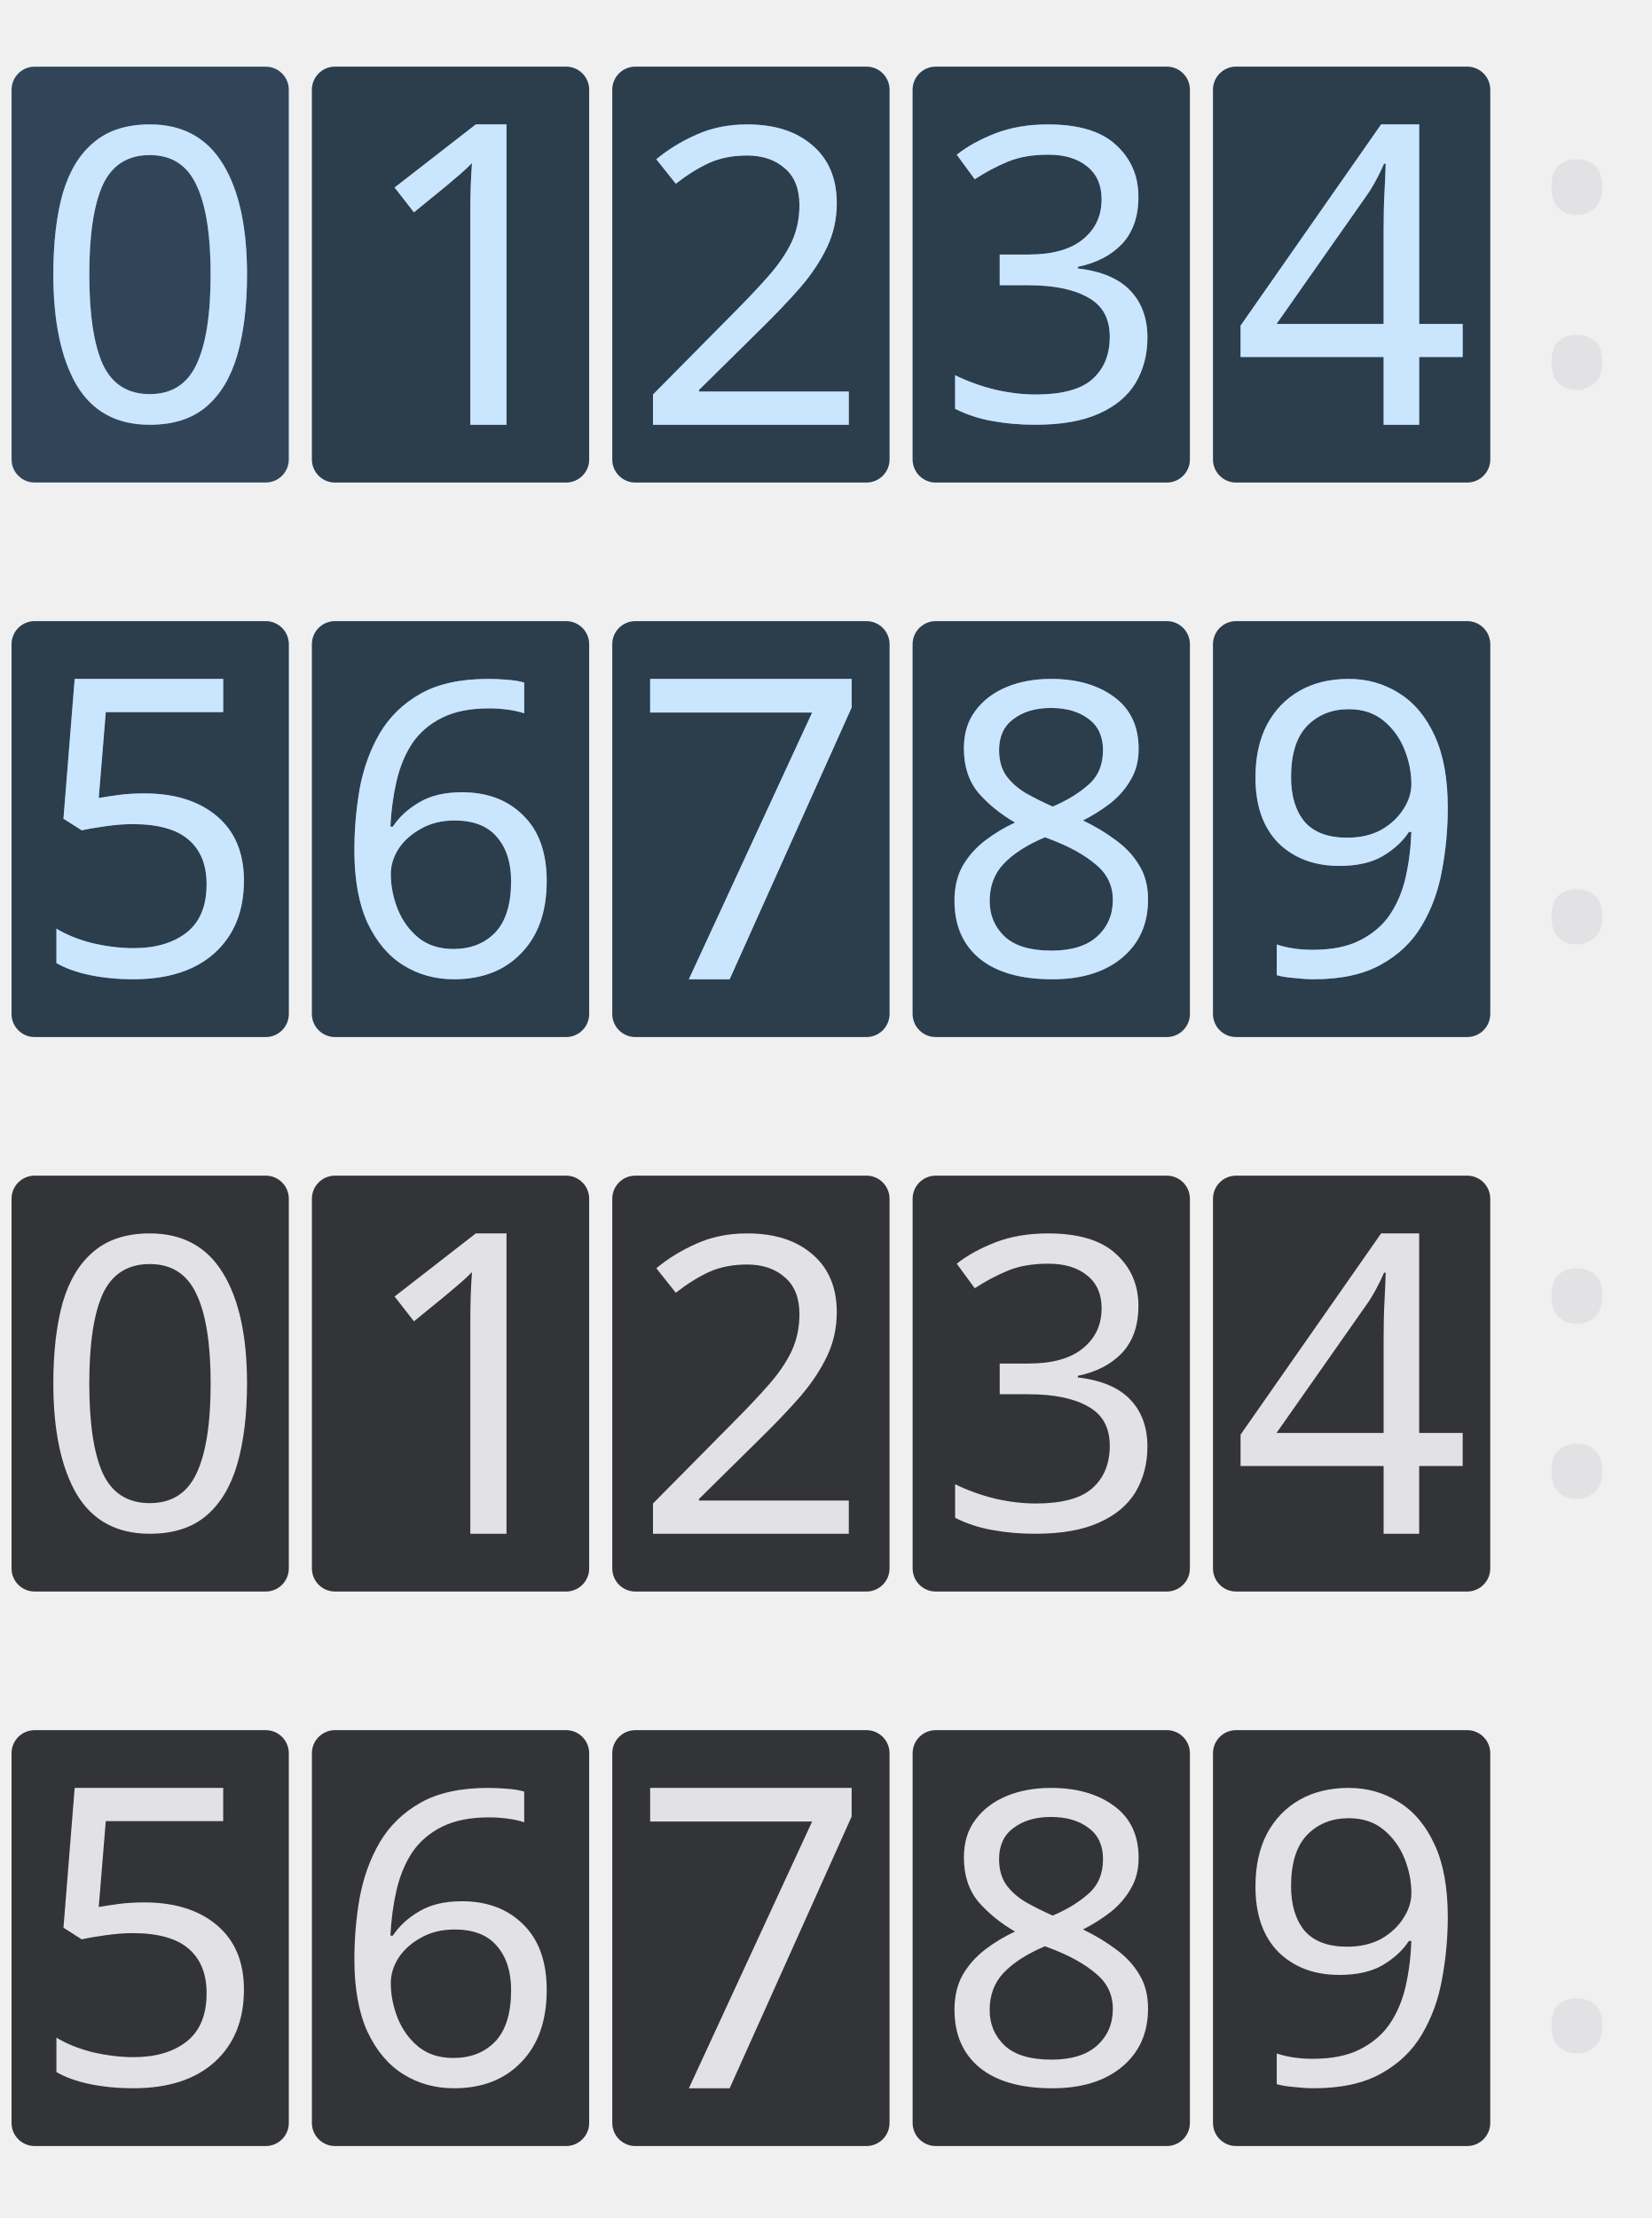
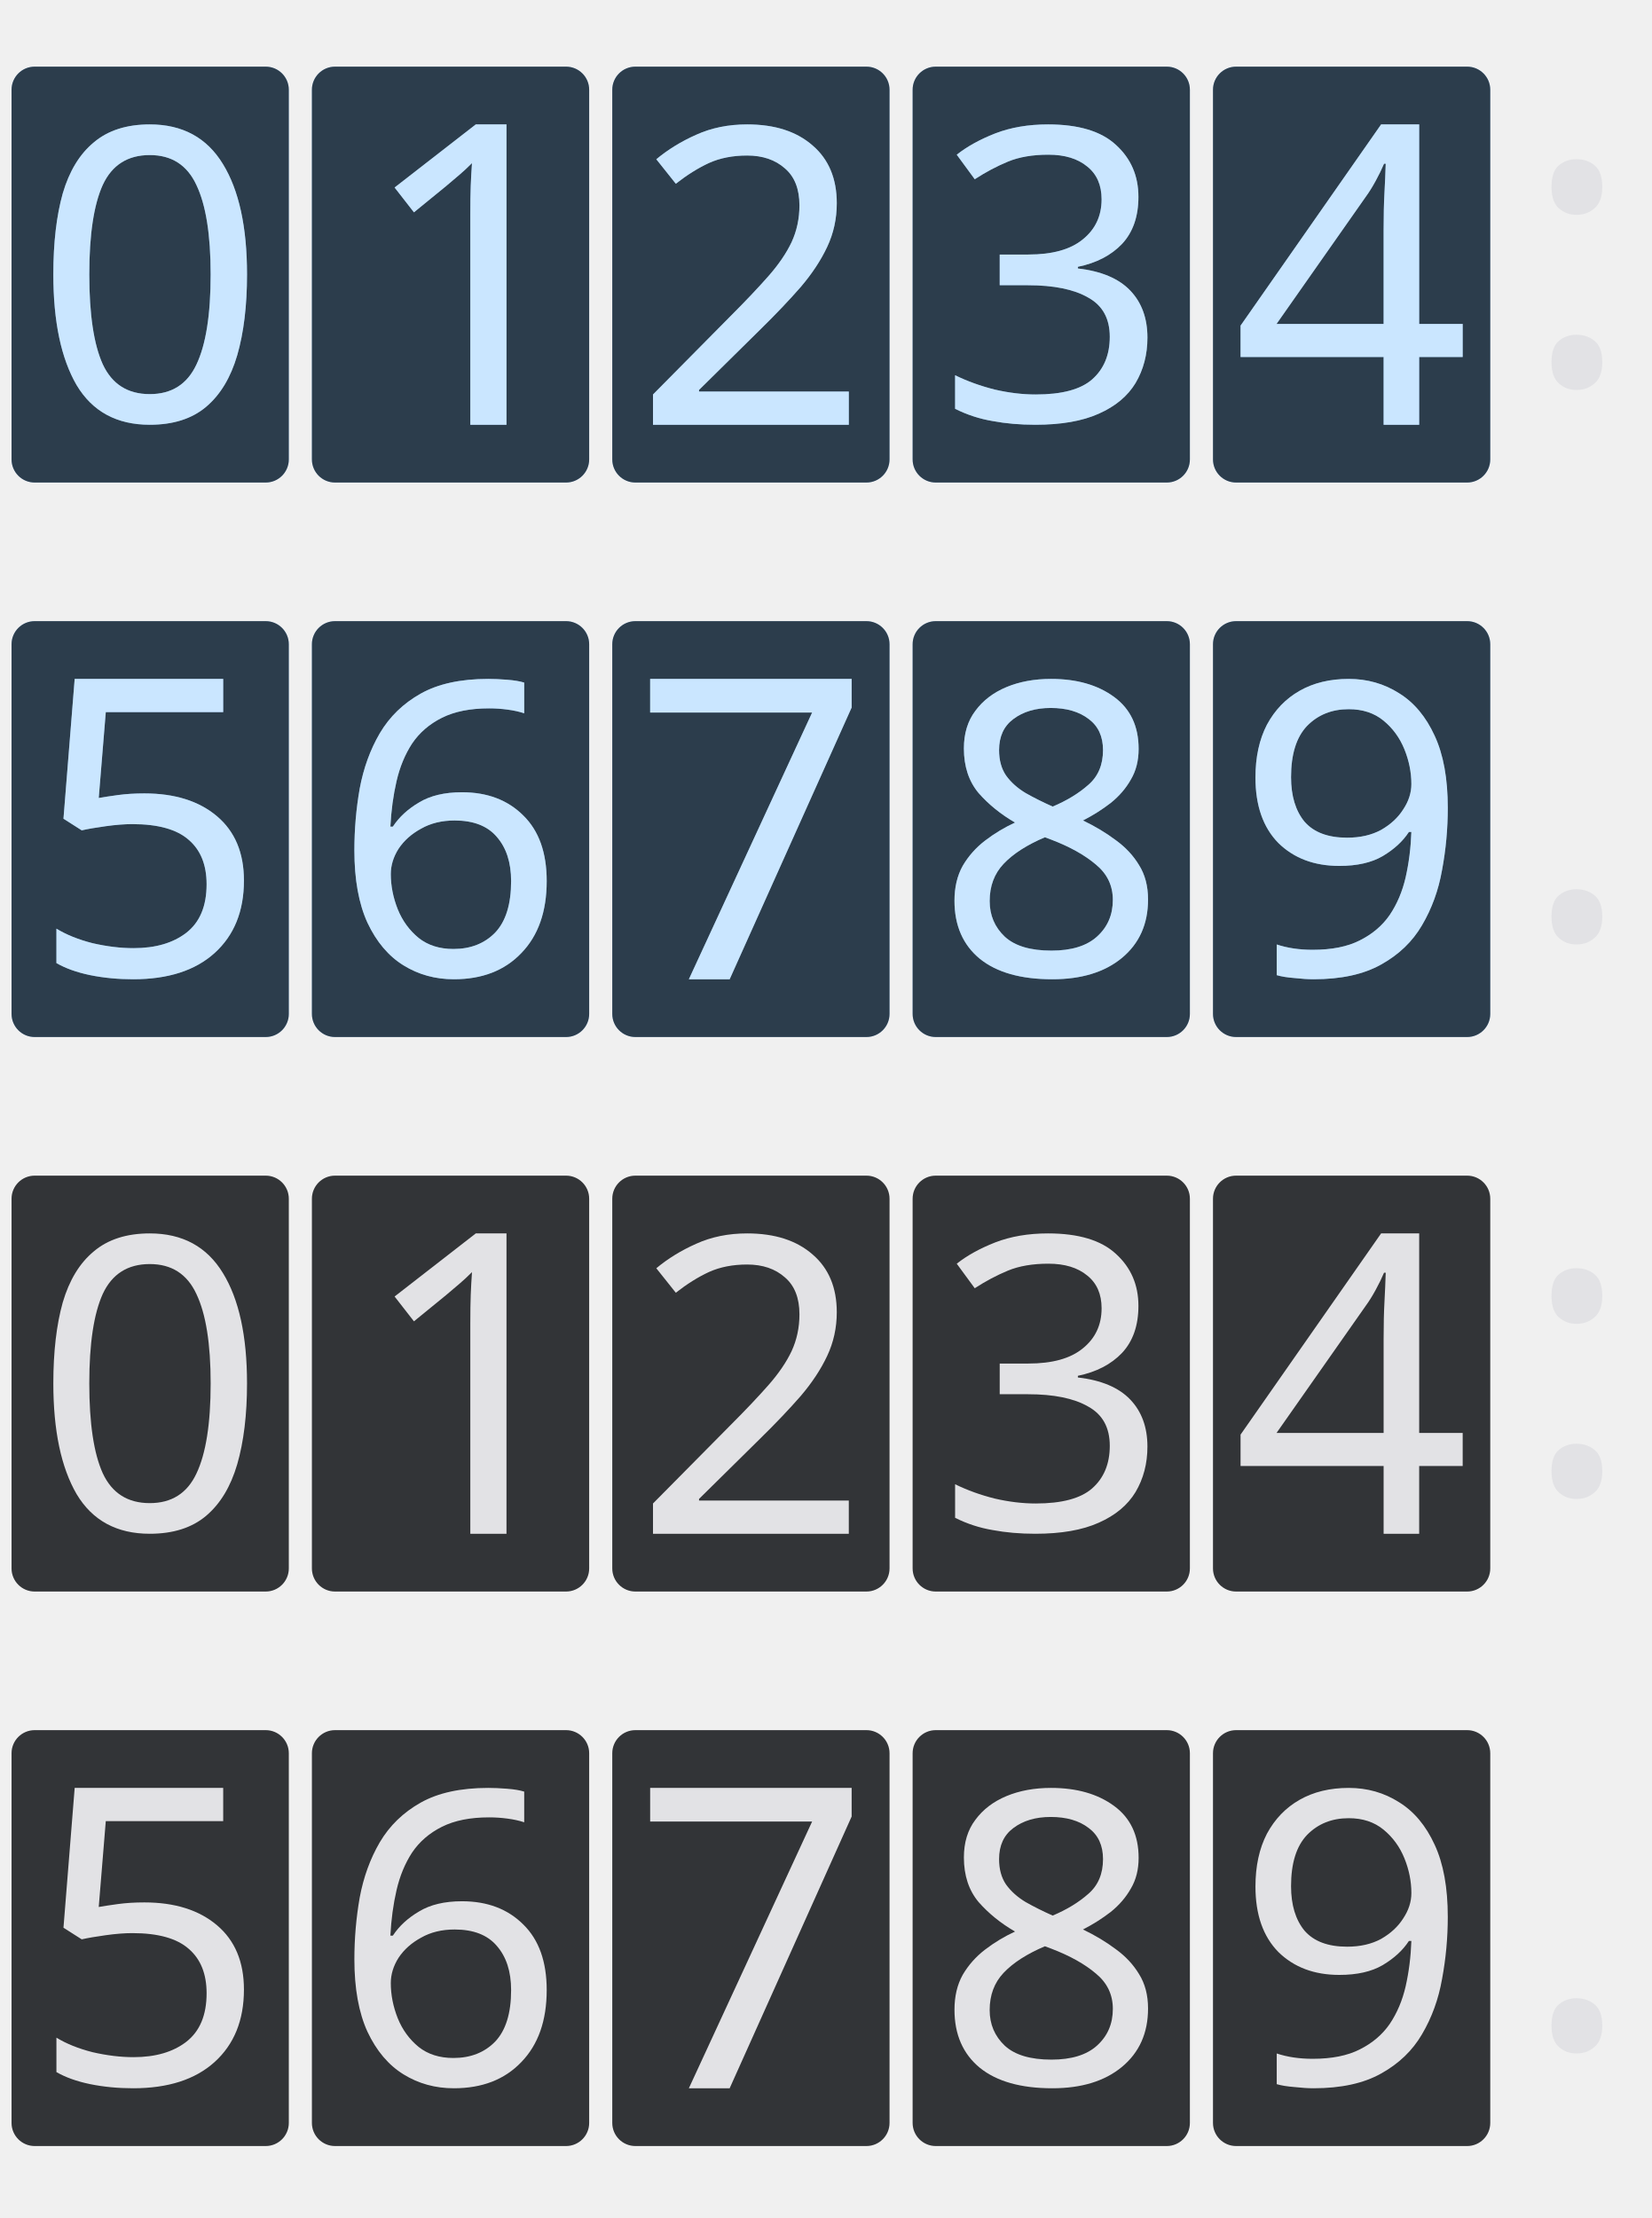
<svg xmlns="http://www.w3.org/2000/svg" width="286" height="384" version="1.1">
  <style id="current-color-scheme" type="text/css">
    .ColorScheme-Text {
      color: #e2e2e5;
    }

    .ColorScheme-Highlight {
      color: #95ccff;
    }

    .ColorScheme-Background {
      color: #282a2d;
    }
  </style>
-   <filter id="bg-1">
-     <feFlood in="SourceGraphic" result="flood" flood-opacity="0.9" />
-     <feComposite in="flood" result="comp" in2="SourceGraphic" operator="in" />
-     <feMerge>
-       <feMergeNode in="SourceGraphic" />
-       <feMergeNode in="comp" />
-     </feMerge>
-   </filter>
  <g id="0">
    <rect width="52" height="95.077" fill="none" />
-     <rect width="48" height="72" x="2" y="11.539" rx="4" class="ColorScheme-Highlight" fill="currentColor" filter="url(#bg-1)" />
+     <rect width="48" height="72" x="2" y="11.539" rx="4" class="ColorScheme-Highlight" fill="currentColor" />
+     <rect width="48" height="72" x="2" y="11.539" rx="4" fill="#000000" opacity="0.7" />
    <path class="ColorScheme-Highlight" fill="currentColor" d="m 42.767,47.504 q 0,8.136 -1.698,14.008 -1.698,5.801 -5.377,8.914 -3.678,3.113 -9.763,3.113 -8.56,0 -12.664,-6.863 -4.032,-6.933 -4.032,-19.172 0,-8.207 1.627,-14.008 1.698,-5.801 5.377,-8.844 3.679,-3.113 9.692,-3.113 8.49,0 12.664,6.863 4.174,6.792 4.174,19.102 z m -27.309,0 q 0,10.4 2.335,15.565 2.405,5.165 8.136,5.165 5.66,0 8.065,-5.094 2.476,-5.165 2.476,-15.635 0,-10.329 -2.476,-15.494 -2.405,-5.165 -8.065,-5.165 -5.731,0 -8.136,5.165 -2.335,5.165 -2.335,15.494 z" />
    <path fill="#ffffff" opacity="0.5" d="m 42.767,47.504 q 0,8.136 -1.698,14.008 -1.698,5.801 -5.377,8.914 -3.678,3.113 -9.763,3.113 -8.56,0 -12.664,-6.863 -4.032,-6.933 -4.032,-19.172 0,-8.207 1.627,-14.008 1.698,-5.801 5.377,-8.844 3.679,-3.113 9.692,-3.113 8.49,0 12.664,6.863 4.174,6.792 4.174,19.102 z m -27.309,0 q 0,10.4 2.335,15.565 2.405,5.165 8.136,5.165 5.66,0 8.065,-5.094 2.476,-5.165 2.476,-15.635 0,-10.329 -2.476,-15.494 -2.405,-5.165 -8.065,-5.165 -5.731,0 -8.136,5.165 -2.335,5.165 -2.335,15.494 z" />
  </g>
  <g id="1" transform="translate(52)">
    <rect width="52" height="95.077" fill="none" />
    <rect width="48" height="72" x="2" y="11.539" rx="4" class="ColorScheme-Highlight" fill="currentColor" />
    <rect width="48" height="72" x="2" y="11.539" rx="4" fill="#000000" opacity="0.7" />
    <path class="ColorScheme-Highlight" fill="currentColor" d="m 35.686,73.539 h -6.263 v -36.342 q 0,-3.132 0.073,-5.025 0.073,-1.894 0.218,-3.933 -1.165,1.165 -2.112,1.966 -0.947,0.801 -2.403,2.039 l -5.535,4.516 -3.35,-4.297 14.056,-10.924 h 5.317 z" />
    <path fill="#ffffff" opacity="0.5" d="m 35.686,73.539 h -6.263 v -36.342 q 0,-3.132 0.073,-5.025 0.073,-1.894 0.218,-3.933 -1.165,1.165 -2.112,1.966 -0.947,0.801 -2.403,2.039 l -5.535,4.516 -3.35,-4.297 14.056,-10.924 h 5.317 z" />
  </g>
  <g id="2" transform="translate(104)">
    <rect width="52" height="95.077" fill="none" />
    <rect width="48" height="72" x="2" y="11.539" rx="4" class="ColorScheme-Highlight" fill="currentColor" />
    <rect width="48" height="72" x="2" y="11.539" rx="4" fill="#000000" opacity="0.7" />
    <path class="ColorScheme-Highlight" fill="currentColor" d="M 42.95,73.539 H 9.05 v -5.243 l 13.431,-13.575 q 3.878,-3.878 6.536,-6.895 2.657,-3.017 4.022,-5.89 1.365,-2.945 1.365,-6.392 0,-4.238 -2.514,-6.392 -2.514,-2.227 -6.536,-2.227 -3.735,0 -6.608,1.293 -2.801,1.293 -5.746,3.592 l -3.376,-4.238 q 3.017,-2.514 6.895,-4.237 3.951,-1.796 8.835,-1.796 7.182,0 11.348,3.663 4.166,3.591 4.166,9.983 0,4.022 -1.652,7.541 -1.652,3.519 -4.597,6.967 -2.945,3.376 -6.895,7.254 l -10.702,10.559 v 0.287 H 42.95 Z" />
    <path fill="#ffffff" opacity="0.5" d="M 42.95,73.539 H 9.05 v -5.243 l 13.431,-13.575 q 3.878,-3.878 6.536,-6.895 2.657,-3.017 4.022,-5.89 1.365,-2.945 1.365,-6.392 0,-4.238 -2.514,-6.392 -2.514,-2.227 -6.536,-2.227 -3.735,0 -6.608,1.293 -2.801,1.293 -5.746,3.592 l -3.376,-4.238 q 3.017,-2.514 6.895,-4.237 3.951,-1.796 8.835,-1.796 7.182,0 11.348,3.663 4.166,3.591 4.166,9.983 0,4.022 -1.652,7.541 -1.652,3.519 -4.597,6.967 -2.945,3.376 -6.895,7.254 l -10.702,10.559 v 0.287 H 42.95 Z" />
  </g>
  <g id="3" transform="translate(156)">
    <rect width="52" height="95.077" fill="none" />
    <rect width="48" height="72" x="2" y="11.539" rx="4" class="ColorScheme-Highlight" fill="currentColor" />
    <rect width="48" height="72" x="2" y="11.539" rx="4" fill="#000000" opacity="0.7" />
    <path class="ColorScheme-Highlight" fill="currentColor" d="m 41.091,34.079 q 0,5.101 -2.834,8.147 -2.834,2.975 -7.651,3.967 v 0.283 q 6.093,0.708 9.068,3.826 2.975,3.117 2.975,8.147 0,4.392 -2.054,7.864 -2.054,3.401 -6.376,5.313 -4.251,1.913 -10.981,1.913 -3.967,0 -7.368,-0.638 -3.4,-0.566 -6.518,-2.125 v -5.809 q 3.188,1.559 6.872,2.48 3.684,0.85 7.084,0.85 6.801,0 9.777,-2.621 3.046,-2.692 3.046,-7.368 0,-4.747 -3.755,-6.801 -3.684,-2.125 -10.414,-2.125 h -4.887 v -5.314 h 4.959 q 6.234,0 9.422,-2.621 3.259,-2.621 3.259,-6.943 0,-3.684 -2.48,-5.668 -2.48,-2.054 -6.73,-2.054 -4.109,0 -7.014,1.204 -2.905,1.204 -5.738,3.046 l -3.117,-4.25 q 2.692,-2.126 6.659,-3.684 4.038,-1.559 9.139,-1.559 7.935,0 11.76,3.542 3.896,3.542 3.896,8.997 z" />
    <path fill="#ffffff" opacity="0.5" d="m 41.091,34.079 q 0,5.101 -2.834,8.147 -2.834,2.975 -7.651,3.967 v 0.283 q 6.093,0.708 9.068,3.826 2.975,3.117 2.975,8.147 0,4.392 -2.054,7.864 -2.054,3.401 -6.376,5.313 -4.251,1.913 -10.981,1.913 -3.967,0 -7.368,-0.638 -3.4,-0.566 -6.518,-2.125 v -5.809 q 3.188,1.559 6.872,2.48 3.684,0.85 7.084,0.85 6.801,0 9.777,-2.621 3.046,-2.692 3.046,-7.368 0,-4.747 -3.755,-6.801 -3.684,-2.125 -10.414,-2.125 h -4.887 v -5.314 h 4.959 q 6.234,0 9.422,-2.621 3.259,-2.621 3.259,-6.943 0,-3.684 -2.48,-5.668 -2.48,-2.054 -6.73,-2.054 -4.109,0 -7.014,1.204 -2.905,1.204 -5.738,3.046 l -3.117,-4.25 q 2.692,-2.126 6.659,-3.684 4.038,-1.559 9.139,-1.559 7.935,0 11.76,3.542 3.896,3.542 3.896,8.997 z" />
  </g>
  <g id="4" transform="translate(208)">
    <rect width="52" height="95.077" fill="none" />
    <rect width="48" height="72" x="2" y="11.539" rx="4" class="ColorScheme-Highlight" fill="currentColor" />
    <rect width="48" height="72" x="2" y="11.539" rx="4" fill="#000000" opacity="0.7" />
    <path class="ColorScheme-Highlight" fill="currentColor" d="m 45.228,61.806 h -7.532 v 11.733 h -6.156 v -11.733 H 6.772 v -5.431 l 24.334,-34.836 h 6.591 v 34.546 h 7.532 z m -13.688,-22.016 q 0,-3.766 0.145,-6.373 0.145,-2.68 0.217,-5.07 h -0.29 q -0.579,1.376 -1.448,2.969 -0.869,1.593 -1.666,2.68 l -15.498,22.089 h 18.54 z" />
    <path fill="#ffffff" opacity="0.5" d="m 45.228,61.806 h -7.532 v 11.733 h -6.156 v -11.733 H 6.772 v -5.431 l 24.334,-34.836 h 6.591 v 34.546 h 7.532 z m -13.688,-22.016 q 0,-3.766 0.145,-6.373 0.145,-2.68 0.217,-5.07 h -0.29 q -0.579,1.376 -1.448,2.969 -0.869,1.593 -1.666,2.68 l -15.498,22.089 h 18.54 z" />
  </g>
  <g id="5" transform="translate(0,96)">
    <rect width="52" height="95.077" fill="none" />
    <rect width="48" height="72" x="2" y="11.539" rx="4" class="ColorScheme-Highlight" fill="currentColor" />
    <rect width="48" height="72" x="2" y="11.539" rx="4" fill="#000000" opacity="0.7" />
    <path class="ColorScheme-Highlight" fill="currentColor" d="m 24.994,41.362 q 7.901,0 12.569,3.95 4.669,3.95 4.669,11.133 0,7.972 -5.099,12.569 -5.028,4.525 -14.078,4.525 -3.95,0 -7.469,-0.718 -3.448,-0.718 -5.818,-2.083 v -5.961 q 2.586,1.58 6.249,2.514 3.735,0.862 7.11,0.862 5.674,0 9.122,-2.657 3.519,-2.729 3.519,-8.403 0,-5.028 -3.088,-7.685 -3.088,-2.729 -9.768,-2.729 -2.011,0 -4.597,0.359 -2.586,0.359 -4.166,0.718 l -3.16,-2.013 1.939,-24.204 h 25.713 v 5.746 H 18.315 l -1.221,14.867 q 1.221,-0.215 3.304,-0.503 2.083,-0.287 4.597,-0.287 z" />
    <path fill="#ffffff" opacity="0.5" d="m 24.994,41.362 q 7.901,0 12.569,3.95 4.669,3.95 4.669,11.133 0,7.972 -5.099,12.569 -5.028,4.525 -14.078,4.525 -3.95,0 -7.469,-0.718 -3.448,-0.718 -5.818,-2.083 v -5.961 q 2.586,1.58 6.249,2.514 3.735,0.862 7.11,0.862 5.674,0 9.122,-2.657 3.519,-2.729 3.519,-8.403 0,-5.028 -3.088,-7.685 -3.088,-2.729 -9.768,-2.729 -2.011,0 -4.597,0.359 -2.586,0.359 -4.166,0.718 l -3.16,-2.013 1.939,-24.204 h 25.713 v 5.746 H 18.315 l -1.221,14.867 q 1.221,-0.215 3.304,-0.503 2.083,-0.287 4.597,-0.287 z" />
  </g>
  <g id="6" transform="translate(52,96)">
    <rect width="52" height="95.077" fill="none" />
    <rect width="48" height="72" x="2" y="11.539" rx="4" class="ColorScheme-Highlight" fill="currentColor" />
    <rect width="48" height="72" x="2" y="11.539" rx="4" fill="#000000" opacity="0.7" />
    <path class="ColorScheme-Highlight" fill="currentColor" d="m 9.352,51.223 q 0,-5.455 0.921,-10.698 0.992,-5.313 3.471,-9.564 2.55,-4.322 7.084,-6.872 4.535,-2.55 11.691,-2.55 1.488,0 3.259,0.142 1.842,0.142 2.975,0.496 v 5.313 q -1.275,-0.425 -2.905,-0.638 -1.559,-0.213 -3.188,-0.213 -4.888,0 -8.147,1.629 -3.259,1.629 -5.172,4.463 -1.842,2.834 -2.692,6.518 -0.85,3.684 -1.063,7.864 h 0.425 q 1.629,-2.48 4.534,-4.18 2.905,-1.771 7.439,-1.771 6.589,0 10.627,4.038 4.038,3.967 4.038,11.335 0,7.935 -4.392,12.469 -4.321,4.535 -11.689,4.535 -4.818,0 -8.714,-2.409 -3.897,-2.408 -6.234,-7.368 -2.268,-4.959 -2.268,-12.539 z m 17.145,17.073 q 4.463,0 7.226,-2.834 2.763,-2.905 2.763,-8.926 0,-4.817 -2.48,-7.651 -2.409,-2.834 -7.297,-2.834 -3.33,0 -5.809,1.417 -2.48,1.346 -3.896,3.471 -1.346,2.125 -1.346,4.392 0,3.046 1.204,6.093 1.204,2.975 3.613,4.959 2.409,1.913 6.022,1.913 z" />
    <path fill="#ffffff" opacity="0.5" d="m 9.352,51.223 q 0,-5.455 0.921,-10.698 0.992,-5.313 3.471,-9.564 2.55,-4.322 7.084,-6.872 4.535,-2.55 11.691,-2.55 1.488,0 3.259,0.142 1.842,0.142 2.975,0.496 v 5.313 q -1.275,-0.425 -2.905,-0.638 -1.559,-0.213 -3.188,-0.213 -4.888,0 -8.147,1.629 -3.259,1.629 -5.172,4.463 -1.842,2.834 -2.692,6.518 -0.85,3.684 -1.063,7.864 h 0.425 q 1.629,-2.48 4.534,-4.18 2.905,-1.771 7.439,-1.771 6.589,0 10.627,4.038 4.038,3.967 4.038,11.335 0,7.935 -4.392,12.469 -4.321,4.535 -11.689,4.535 -4.818,0 -8.714,-2.409 -3.897,-2.408 -6.234,-7.368 -2.268,-4.959 -2.268,-12.539 z m 17.145,17.073 q 4.463,0 7.226,-2.834 2.763,-2.905 2.763,-8.926 0,-4.817 -2.48,-7.651 -2.409,-2.834 -7.297,-2.834 -3.33,0 -5.809,1.417 -2.48,1.346 -3.896,3.471 -1.346,2.125 -1.346,4.392 0,3.046 1.204,6.093 1.204,2.975 3.613,4.959 2.409,1.913 6.022,1.913 z" />
  </g>
  <g id="7" transform="translate(104,96)">
    <rect width="52" height="95.077" fill="none" />
    <rect width="48" height="72" x="2" y="11.539" rx="4" class="ColorScheme-Highlight" fill="currentColor" />
    <rect width="48" height="72" x="2" y="11.539" rx="4" fill="#000000" opacity="0.7" />
    <path class="ColorScheme-Highlight" fill="currentColor" d="m 15.259,73.539 21.339,-46.174 h -28.04 v -5.826 h 34.885 v 4.952 l -21.12,47.048 z" />
    <path fill="#ffffff" opacity="0.5" d="m 15.259,73.539 21.339,-46.174 h -28.04 v -5.826 h 34.885 v 4.952 l -21.12,47.048 z" />
  </g>
  <g id="8" transform="translate(156,96)">
    <rect width="52" height="95.077" fill="none" />
    <rect width="48" height="72" x="2" y="11.539" rx="4" class="ColorScheme-Highlight" fill="currentColor" />
    <rect width="48" height="72" x="2" y="11.539" rx="4" fill="#000000" opacity="0.7" />
    <path class="ColorScheme-Highlight" fill="currentColor" d="m 25.964,21.539 q 6.659,0 10.91,3.117 4.251,3.117 4.251,8.997 0,3.046 -1.346,5.313 -1.275,2.267 -3.471,4.038 -2.196,1.7 -4.817,3.046 3.117,1.488 5.668,3.401 2.55,1.842 4.038,4.322 1.559,2.48 1.559,5.951 0,6.376 -4.534,10.131 -4.466,3.684 -12.046,3.684 -8.147,0 -12.539,-3.542 -4.393,-3.613 -4.393,-10.06 0,-3.471 1.417,-6.022 1.488,-2.55 3.896,-4.392 2.409,-1.842 5.172,-3.117 -3.684,-2.125 -6.305,-5.101 -2.55,-3.046 -2.55,-7.722 0,-3.896 1.984,-6.518 1.984,-2.692 5.384,-4.109 3.4,-1.417 7.722,-1.417 z m -0.071,5.03 q -3.896,0 -6.447,1.913 -2.48,1.842 -2.48,5.384 0,2.621 1.204,4.392 1.275,1.771 3.401,3.046 2.125,1.204 4.676,2.338 3.684,-1.559 6.163,-3.755 2.55,-2.196 2.55,-6.022 0,-3.542 -2.48,-5.384 -2.48,-1.913 -6.589,-1.913 z m -10.556,33.439 q 0,3.684 2.621,6.163 2.621,2.409 8.076,2.409 5.172,0 7.864,-2.409 2.763,-2.48 2.763,-6.376 0,-3.684 -2.905,-6.093 -2.905,-2.48 -7.722,-4.322 l -1.134,-0.425 q -4.676,1.984 -7.155,4.605 -2.409,2.55 -2.409,6.447 z" />
    <path fill="#ffffff" opacity="0.5" d="m 25.964,21.539 q 6.659,0 10.91,3.117 4.251,3.117 4.251,8.997 0,3.046 -1.346,5.313 -1.275,2.267 -3.471,4.038 -2.196,1.7 -4.817,3.046 3.117,1.488 5.668,3.401 2.55,1.842 4.038,4.322 1.559,2.48 1.559,5.951 0,6.376 -4.534,10.131 -4.466,3.684 -12.046,3.684 -8.147,0 -12.539,-3.542 -4.393,-3.613 -4.393,-10.06 0,-3.471 1.417,-6.022 1.488,-2.55 3.896,-4.392 2.409,-1.842 5.172,-3.117 -3.684,-2.125 -6.305,-5.101 -2.55,-3.046 -2.55,-7.722 0,-3.896 1.984,-6.518 1.984,-2.692 5.384,-4.109 3.4,-1.417 7.722,-1.417 z m -0.071,5.03 q -3.896,0 -6.447,1.913 -2.48,1.842 -2.48,5.384 0,2.621 1.204,4.392 1.275,1.771 3.401,3.046 2.125,1.204 4.676,2.338 3.684,-1.559 6.163,-3.755 2.55,-2.196 2.55,-6.022 0,-3.542 -2.48,-5.384 -2.48,-1.913 -6.589,-1.913 z m -10.556,33.439 q 0,3.684 2.621,6.163 2.621,2.409 8.076,2.409 5.172,0 7.864,-2.409 2.763,-2.48 2.763,-6.376 0,-3.684 -2.905,-6.093 -2.905,-2.48 -7.722,-4.322 l -1.134,-0.425 q -4.676,1.984 -7.155,4.605 -2.409,2.55 -2.409,6.447 z" />
  </g>
  <g id="9" transform="translate(208,96)">
    <rect width="52" height="95.077" fill="none" />
    <rect width="48" height="72" x="2" y="11.539" rx="4" class="ColorScheme-Highlight" fill="currentColor" />
    <rect width="48" height="72" x="2" y="11.539" rx="4" fill="#000000" opacity="0.7" />
    <path class="ColorScheme-Highlight" fill="currentColor" d="m 42.649,43.855 q 0,5.455 -0.992,10.768 -0.921,5.243 -3.471,9.564 -2.48,4.251 -7.084,6.801 -4.535,2.551 -11.691,2.551 -1.417,0 -3.33,-0.213 -1.842,-0.142 -3.046,-0.496 v -5.313 q 2.763,0.921 6.234,0.921 4.959,0 8.147,-1.629 3.259,-1.629 5.172,-4.392 1.913,-2.834 2.763,-6.518 0.85,-3.755 0.992,-7.864 h -0.425 q -1.559,2.409 -4.534,4.18 -2.905,1.7 -7.51,1.7 -6.518,0 -10.556,-3.967 -3.967,-4.038 -3.967,-11.335 0,-5.313 1.984,-9.139 2.055,-3.826 5.668,-5.881 3.613,-2.054 8.501,-2.054 4.817,0 8.714,2.48 3.896,2.409 6.163,7.368 2.267,4.888 2.267,12.469 z m -17.145,-17.073 q -4.392,0 -7.226,2.905 -2.763,2.905 -2.763,8.856 0,4.888 2.338,7.722 2.409,2.763 7.368,2.763 3.401,0 5.88,-1.346 2.48,-1.417 3.826,-3.542 1.417,-2.125 1.417,-4.392 0,-3.046 -1.204,-6.022 -1.204,-2.975 -3.613,-4.959 -2.409,-1.984 -6.022,-1.984 z" />
    <path fill="#ffffff" opacity="0.5" d="m 42.649,43.855 q 0,5.455 -0.992,10.768 -0.921,5.243 -3.471,9.564 -2.48,4.251 -7.084,6.801 -4.535,2.551 -11.691,2.551 -1.417,0 -3.33,-0.213 -1.842,-0.142 -3.046,-0.496 v -5.313 q 2.763,0.921 6.234,0.921 4.959,0 8.147,-1.629 3.259,-1.629 5.172,-4.392 1.913,-2.834 2.763,-6.518 0.85,-3.755 0.992,-7.864 h -0.425 q -1.559,2.409 -4.534,4.18 -2.905,1.7 -7.51,1.7 -6.518,0 -10.556,-3.967 -3.967,-4.038 -3.967,-11.335 0,-5.313 1.984,-9.139 2.055,-3.826 5.668,-5.881 3.613,-2.054 8.501,-2.054 4.817,0 8.714,2.48 3.896,2.409 6.163,7.368 2.267,4.888 2.267,12.469 z m -17.145,-17.073 q -4.392,0 -7.226,2.905 -2.763,2.905 -2.763,8.856 0,4.888 2.338,7.722 2.409,2.763 7.368,2.763 3.401,0 5.88,-1.346 2.48,-1.417 3.826,-3.542 1.417,-2.125 1.417,-4.392 0,-3.046 -1.204,-6.022 -1.204,-2.975 -3.613,-4.959 -2.409,-1.984 -6.022,-1.984 z" />
  </g>
  <g id="0_1" transform="translate(0,192)">
    <rect width="52" height="95.077" fill="none" />
    <rect width="48" height="72" x="2" y="11.539" rx="4" class="ColorScheme-Background" fill="currentColor" />
    <rect width="48" height="72" x="2" y="11.539" rx="4" fill="#ffffff" opacity="0.05" />
    <path class="ColorScheme-Text" fill="currentColor" d="m 42.767,47.504 q 0,8.136 -1.698,14.008 -1.698,5.801 -5.377,8.914 -3.678,3.113 -9.763,3.113 -8.56,0 -12.664,-6.863 -4.032,-6.933 -4.032,-19.172 0,-8.207 1.627,-14.008 1.698,-5.801 5.377,-8.844 3.679,-3.113 9.692,-3.113 8.49,0 12.664,6.863 4.174,6.792 4.174,19.102 z m -27.309,0 q 0,10.4 2.335,15.565 2.405,5.165 8.136,5.165 5.66,0 8.065,-5.094 2.476,-5.165 2.476,-15.635 0,-10.329 -2.476,-15.494 -2.405,-5.165 -8.065,-5.165 -5.731,0 -8.136,5.165 -2.335,5.165 -2.335,15.494 z" />
  </g>
  <g id="1_1" transform="translate(52,192)">
    <rect width="52" height="95.077" fill="none" />
    <rect width="48" height="72" x="2" y="11.539" rx="4" class="ColorScheme-Background" fill="currentColor" />
    <rect width="48" height="72" x="2" y="11.539" rx="4" fill="#ffffff" opacity="0.05" />
    <path class="ColorScheme-Text" fill="currentColor" d="m 35.686,73.539 h -6.263 v -36.342 q 0,-3.132 0.073,-5.025 0.073,-1.894 0.218,-3.933 -1.165,1.165 -2.112,1.966 -0.947,0.801 -2.403,2.039 l -5.535,4.516 -3.35,-4.297 14.056,-10.924 h 5.317 z" />
  </g>
  <g id="2_1" transform="translate(104,192)">
    <rect width="52" height="95.077" fill="none" />
    <rect width="48" height="72" x="2" y="11.539" rx="4" class="ColorScheme-Background" fill="currentColor" />
    <rect width="48" height="72" x="2" y="11.539" rx="4" fill="#ffffff" opacity="0.05" />
    <path class="ColorScheme-Text" fill="currentColor" d="M 42.95,73.539 H 9.05 v -5.243 l 13.431,-13.575 q 3.878,-3.878 6.536,-6.895 2.657,-3.017 4.022,-5.89 1.365,-2.945 1.365,-6.392 0,-4.238 -2.514,-6.392 -2.514,-2.227 -6.536,-2.227 -3.735,0 -6.608,1.293 -2.801,1.293 -5.746,3.592 l -3.376,-4.238 q 3.017,-2.514 6.895,-4.237 3.951,-1.796 8.835,-1.796 7.182,0 11.348,3.663 4.166,3.591 4.166,9.983 0,4.022 -1.652,7.541 -1.652,3.519 -4.597,6.967 -2.945,3.376 -6.895,7.254 l -10.702,10.559 v 0.287 H 42.95 Z" />
  </g>
  <g id="3_1" transform="translate(156,192)">
    <rect width="52" height="95.077" fill="none" />
    <rect width="48" height="72" x="2" y="11.539" rx="4" class="ColorScheme-Background" fill="currentColor" />
    <rect width="48" height="72" x="2" y="11.539" rx="4" fill="#ffffff" opacity="0.05" />
    <path class="ColorScheme-Text" fill="currentColor" d="m 41.091,34.079 q 0,5.101 -2.834,8.147 -2.834,2.975 -7.651,3.967 v 0.283 q 6.093,0.708 9.068,3.826 2.975,3.117 2.975,8.147 0,4.392 -2.054,7.864 -2.054,3.401 -6.376,5.313 -4.251,1.913 -10.981,1.913 -3.967,0 -7.368,-0.638 -3.4,-0.566 -6.518,-2.125 v -5.809 q 3.188,1.559 6.872,2.48 3.684,0.85 7.084,0.85 6.801,0 9.777,-2.621 3.046,-2.692 3.046,-7.368 0,-4.747 -3.755,-6.801 -3.684,-2.125 -10.414,-2.125 h -4.887 v -5.314 h 4.959 q 6.234,0 9.422,-2.621 3.259,-2.621 3.259,-6.943 0,-3.684 -2.48,-5.668 -2.48,-2.054 -6.73,-2.054 -4.109,0 -7.014,1.204 -2.905,1.204 -5.738,3.046 l -3.117,-4.25 q 2.692,-2.126 6.659,-3.684 4.038,-1.559 9.139,-1.559 7.935,0 11.76,3.542 3.896,3.542 3.896,8.997 z" />
  </g>
  <g id="4_1" transform="translate(208,192)">
    <rect width="52" height="95.077" fill="none" />
    <rect width="48" height="72" x="2" y="11.539" rx="4" class="ColorScheme-Background" fill="currentColor" />
    <rect width="48" height="72" x="2" y="11.539" rx="4" fill="#ffffff" opacity="0.05" />
    <path class="ColorScheme-Text" fill="currentColor" d="m 45.228,61.806 h -7.532 v 11.733 h -6.156 v -11.733 H 6.772 v -5.431 l 24.334,-34.836 h 6.591 v 34.546 h 7.532 z m -13.688,-22.016 q 0,-3.766 0.145,-6.373 0.145,-2.68 0.217,-5.07 h -0.29 q -0.579,1.376 -1.448,2.969 -0.869,1.593 -1.666,2.68 l -15.498,22.089 h 18.54 z" />
  </g>
  <g id="5_1" transform="translate(0,288)">
    <rect width="52" height="95.077" fill="none" />
    <rect width="48" height="72" x="2" y="11.539" rx="4" class="ColorScheme-Background" fill="currentColor" />
    <rect width="48" height="72" x="2" y="11.539" rx="4" fill="#ffffff" opacity="0.05" />
    <path class="ColorScheme-Text" fill="currentColor" d="m 24.994,41.362 q 7.901,0 12.569,3.95 4.669,3.95 4.669,11.133 0,7.972 -5.099,12.569 -5.028,4.525 -14.078,4.525 -3.95,0 -7.469,-0.718 -3.448,-0.718 -5.818,-2.083 v -5.961 q 2.586,1.58 6.249,2.514 3.735,0.862 7.11,0.862 5.674,0 9.122,-2.657 3.519,-2.729 3.519,-8.403 0,-5.028 -3.088,-7.685 -3.088,-2.729 -9.768,-2.729 -2.011,0 -4.597,0.359 -2.586,0.359 -4.166,0.718 l -3.16,-2.013 1.939,-24.204 h 25.713 v 5.746 H 18.315 l -1.221,14.867 q 1.221,-0.215 3.304,-0.503 2.083,-0.287 4.597,-0.287 z" />
  </g>
  <g id="6_1" transform="translate(52,288)">
    <rect width="52" height="95.077" fill="none" />
    <rect width="48" height="72" x="2" y="11.539" rx="4" class="ColorScheme-Background" fill="currentColor" />
    <rect width="48" height="72" x="2" y="11.539" rx="4" fill="#ffffff" opacity="0.05" />
    <path class="ColorScheme-Text" fill="currentColor" d="m 9.352,51.223 q 0,-5.455 0.921,-10.698 0.992,-5.313 3.471,-9.564 2.55,-4.322 7.084,-6.872 4.535,-2.55 11.691,-2.55 1.488,0 3.259,0.142 1.842,0.142 2.975,0.496 v 5.313 q -1.275,-0.425 -2.905,-0.638 -1.559,-0.213 -3.188,-0.213 -4.888,0 -8.147,1.629 -3.259,1.629 -5.172,4.463 -1.842,2.834 -2.692,6.518 -0.85,3.684 -1.063,7.864 h 0.425 q 1.629,-2.48 4.534,-4.18 2.905,-1.771 7.439,-1.771 6.589,0 10.627,4.038 4.038,3.967 4.038,11.335 0,7.935 -4.392,12.469 -4.321,4.535 -11.689,4.535 -4.818,0 -8.714,-2.409 -3.897,-2.408 -6.234,-7.368 -2.268,-4.959 -2.268,-12.539 z m 17.145,17.073 q 4.463,0 7.226,-2.834 2.763,-2.905 2.763,-8.926 0,-4.817 -2.48,-7.651 -2.409,-2.834 -7.297,-2.834 -3.33,0 -5.809,1.417 -2.48,1.346 -3.896,3.471 -1.346,2.125 -1.346,4.392 0,3.046 1.204,6.093 1.204,2.975 3.613,4.959 2.409,1.913 6.022,1.913 z" />
  </g>
  <g id="7_1" transform="translate(104,288)">
    <rect width="52" height="95.077" fill="none" />
    <rect width="48" height="72" x="2" y="11.539" rx="4" class="ColorScheme-Background" fill="currentColor" />
    <rect width="48" height="72" x="2" y="11.539" rx="4" fill="#ffffff" opacity="0.05" />
    <path class="ColorScheme-Text" fill="currentColor" d="m 15.259,73.539 21.339,-46.174 h -28.04 v -5.826 h 34.885 v 4.952 l -21.12,47.048 z" />
  </g>
  <g id="8_1" transform="translate(156,288)">
    <rect width="52" height="95.077" fill="none" />
    <rect width="48" height="72" x="2" y="11.539" rx="4" class="ColorScheme-Background" fill="currentColor" />
    <rect width="48" height="72" x="2" y="11.539" rx="4" fill="#ffffff" opacity="0.05" />
    <path class="ColorScheme-Text" fill="currentColor" d="m 25.964,21.539 q 6.659,0 10.91,3.117 4.251,3.117 4.251,8.997 0,3.046 -1.346,5.313 -1.275,2.267 -3.471,4.038 -2.196,1.7 -4.817,3.046 3.117,1.488 5.668,3.401 2.55,1.842 4.038,4.322 1.559,2.48 1.559,5.951 0,6.376 -4.534,10.131 -4.466,3.684 -12.046,3.684 -8.147,0 -12.539,-3.542 -4.393,-3.613 -4.393,-10.06 0,-3.471 1.417,-6.022 1.488,-2.55 3.896,-4.392 2.409,-1.842 5.172,-3.117 -3.684,-2.125 -6.305,-5.101 -2.55,-3.046 -2.55,-7.722 0,-3.896 1.984,-6.518 1.984,-2.692 5.384,-4.109 3.4,-1.417 7.722,-1.417 z m -0.071,5.03 q -3.896,0 -6.447,1.913 -2.48,1.842 -2.48,5.384 0,2.621 1.204,4.392 1.275,1.771 3.401,3.046 2.125,1.204 4.676,2.338 3.684,-1.559 6.163,-3.755 2.55,-2.196 2.55,-6.022 0,-3.542 -2.48,-5.384 -2.48,-1.913 -6.589,-1.913 z m -10.556,33.439 q 0,3.684 2.621,6.163 2.621,2.409 8.076,2.409 5.172,0 7.864,-2.409 2.763,-2.48 2.763,-6.376 0,-3.684 -2.905,-6.093 -2.905,-2.48 -7.722,-4.322 l -1.134,-0.425 q -4.676,1.984 -7.155,4.605 -2.409,2.55 -2.409,6.447 z" />
  </g>
  <g id="9_1" transform="translate(208,288)">
    <rect width="52" height="95.077" fill="none" />
    <rect width="48" height="72" x="2" y="11.539" rx="4" class="ColorScheme-Background" fill="currentColor" />
    <rect width="48" height="72" x="2" y="11.539" rx="4" fill="#ffffff" opacity="0.05" />
    <path class="ColorScheme-Text" fill="currentColor" d="m 42.649,43.855 q 0,5.455 -0.992,10.768 -0.921,5.243 -3.471,9.564 -2.48,4.251 -7.084,6.801 -4.535,2.551 -11.691,2.551 -1.417,0 -3.33,-0.213 -1.842,-0.142 -3.046,-0.496 v -5.313 q 2.763,0.921 6.234,0.921 4.959,0 8.147,-1.629 3.259,-1.629 5.172,-4.392 1.913,-2.834 2.763,-6.518 0.85,-3.755 0.992,-7.864 h -0.425 q -1.559,2.409 -4.534,4.18 -2.905,1.7 -7.51,1.7 -6.518,0 -10.556,-3.967 -3.967,-4.038 -3.967,-11.335 0,-5.313 1.984,-9.139 2.055,-3.826 5.668,-5.881 3.613,-2.054 8.501,-2.054 4.817,0 8.714,2.48 3.896,2.409 6.163,7.368 2.267,4.888 2.267,12.469 z m -17.145,-17.073 q -4.392,0 -7.226,2.905 -2.763,2.905 -2.763,8.856 0,4.888 2.338,7.722 2.409,2.763 7.368,2.763 3.401,0 5.88,-1.346 2.48,-1.417 3.826,-3.542 1.417,-2.125 1.417,-4.392 0,-3.046 -1.204,-6.022 -1.204,-2.975 -3.613,-4.959 -2.409,-1.984 -6.022,-1.984 z" />
  </g>
  <g id="separator" transform="translate(260)">
    <rect width="26" height="95.077" fill="none" />
    <path class="ColorScheme-Text" fill="currentColor" d="m 8.608,32.378 q 0,-2.692 1.275,-3.755 1.275,-1.063 3.046,-1.063 1.842,0 3.117,1.063 1.346,1.063 1.346,3.755 0,2.55 -1.346,3.684 -1.275,1.134 -3.117,1.134 -1.771,0 -3.046,-1.134 -1.275,-1.133 -1.275,-3.684 z m 0,30.321 q 0,-2.621 1.275,-3.684 1.275,-1.063 3.046,-1.063 1.842,0 3.117,1.063 1.346,1.063 1.346,3.684 0,2.55 -1.346,3.684 -1.275,1.134 -3.117,1.134 -1.771,0 -3.046,-1.134 -1.275,-1.133 -1.275,-3.683 z" />
  </g>
  <g id="separatorB" transform="translate(260,96)">
    <rect width="26" height="95.077" fill="none" />
    <path class="ColorScheme-Text" fill="currentColor" d="m 8.608,62.699 q 0,-2.621 1.275,-3.684 1.275,-1.063 3.046,-1.063 1.842,0 3.117,1.063 1.346,1.063 1.346,3.684 0,2.55 -1.346,3.684 -1.275,1.134 -3.117,1.134 -1.771,0 -3.046,-1.134 -1.275,-1.134 -1.275,-3.684 z" />
  </g>
  <g id="separatorC" transform="translate(260)">
    <rect width="26" height="95.077" fill="none" />
  </g>
  <g id="separator_1" transform="translate(260,192)">
    <rect width="26" height="95.077" fill="none" />
    <path class="ColorScheme-Text" fill="currentColor" d="m 8.608,32.378 q 0,-2.692 1.275,-3.755 1.275,-1.063 3.046,-1.063 1.842,0 3.117,1.063 1.346,1.063 1.346,3.755 0,2.55 -1.346,3.684 -1.275,1.134 -3.117,1.134 -1.771,0 -3.046,-1.134 -1.275,-1.133 -1.275,-3.684 z m 0,30.321 q 0,-2.621 1.275,-3.684 1.275,-1.063 3.046,-1.063 1.842,0 3.117,1.063 1.346,1.063 1.346,3.684 0,2.55 -1.346,3.684 -1.275,1.134 -3.117,1.134 -1.771,0 -3.046,-1.134 -1.275,-1.133 -1.275,-3.683 z" />
  </g>
  <g id="separatorB_1" transform="translate(260,288)">
    <rect width="26" height="95.077" fill="none" />
    <path class="ColorScheme-Text" fill="currentColor" d="m 8.608,62.699 q 0,-2.621 1.275,-3.684 1.275,-1.063 3.046,-1.063 1.842,0 3.117,1.063 1.346,1.063 1.346,3.684 0,2.55 -1.346,3.684 -1.275,1.134 -3.117,1.134 -1.771,0 -3.046,-1.134 -1.275,-1.134 -1.275,-3.684 z" />
  </g>
  <g id="separatorC_1" transform="translate(260,192)">
    <rect width="26" height="95.077" fill="none" />
  </g>
</svg>
